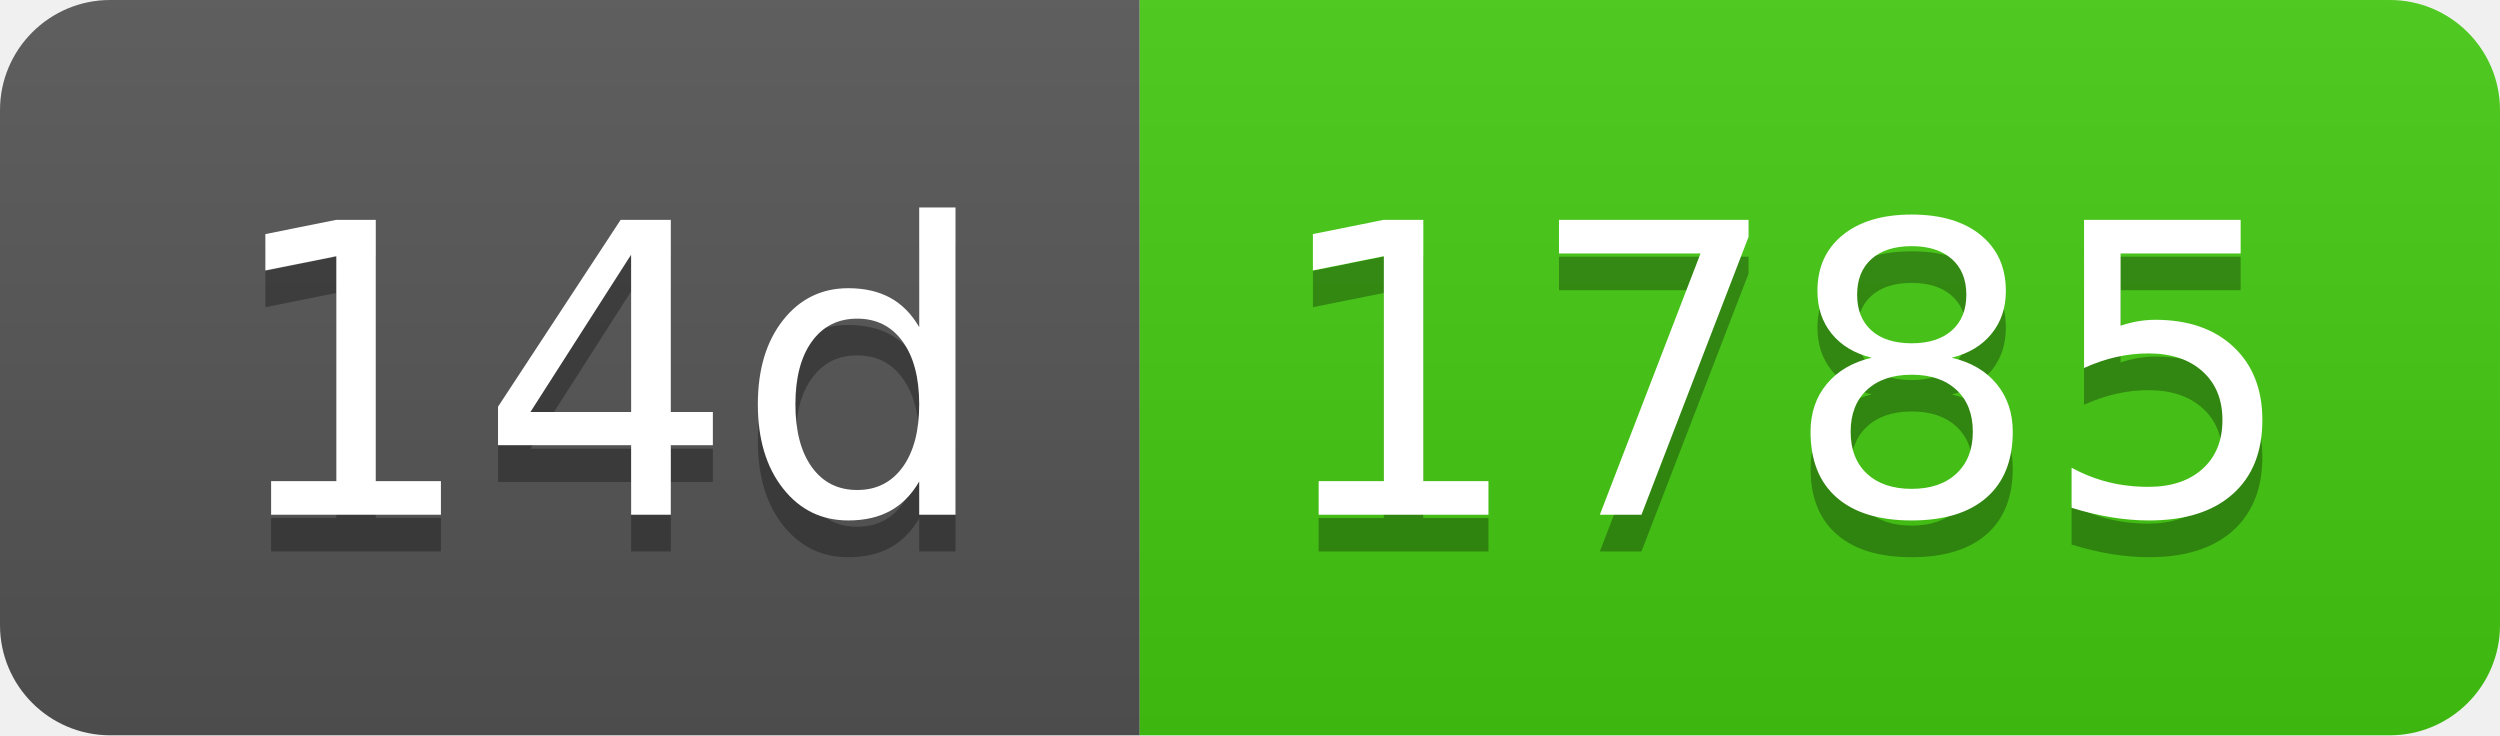
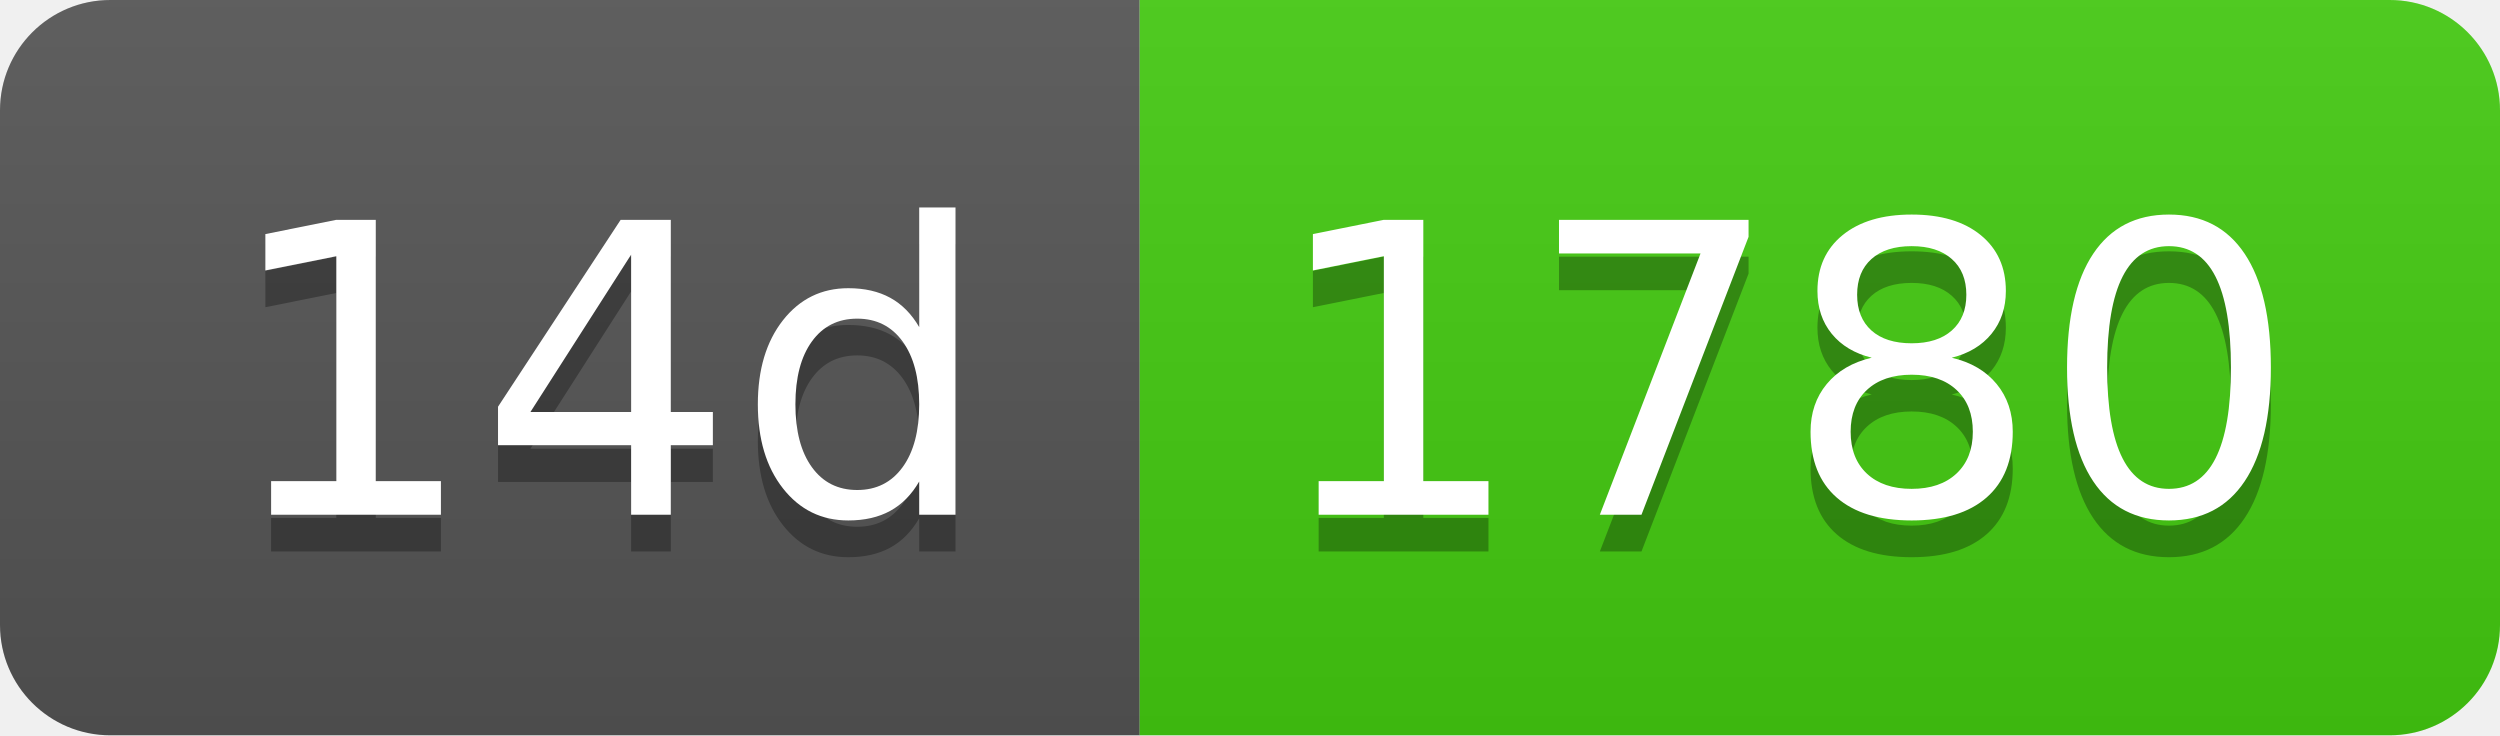
- <svg xmlns="http://www.w3.org/2000/svg" width="68" height="20" role="img" aria-label="14d: 1785">
+ <svg xmlns="http://www.w3.org/2000/svg" width="68" height="20" role="img" aria-label="14d: 1780">
  <linearGradient id="s" x2="0" y2="100%">
    <stop offset="0" stop-color="#bbb" stop-opacity=".1" />
    <stop offset="1" stop-opacity=".1" />
  </linearGradient>
  <clipPath id="r">
    <rect width="68" height="20" rx="3" fill="#fff" />
  </clipPath>
  <g clip-path="url(#r)">
    <rect width="31" height="20" fill="#555" />
    <rect x="31" width="37" height="20" fill="#4c1" />
    <rect width="68" height="20" fill="url(#s)" />
  </g>
  <g fill="#fff" text-anchor="middle" font-family="Verdana,Geneva,DejaVu Sans,sans-serif" text-rendering="geometricPrecision" font-size="110">
    <text aria-hidden="true" x="165" y="150" fill="#010101" fill-opacity=".3" transform="scale(.1)" textLength="210">14d</text>
    <text x="165" y="140" transform="scale(.1)" fill="#fff" textLength="210">14d</text>
-     <text aria-hidden="true" x="485" y="150" fill="#010101" fill-opacity=".3" transform="scale(.1)" textLength="270">1785</text>
-     <text x="485" y="140" transform="scale(.1)" fill="#fff" textLength="270">1785</text>
+     <text aria-hidden="true" x="485" y="150" fill="#010101" fill-opacity=".3" transform="scale(.1)" textLength="270">1780</text>
+     <text x="485" y="140" transform="scale(.1)" fill="#fff" textLength="270">1780</text>
  </g>
</svg>
